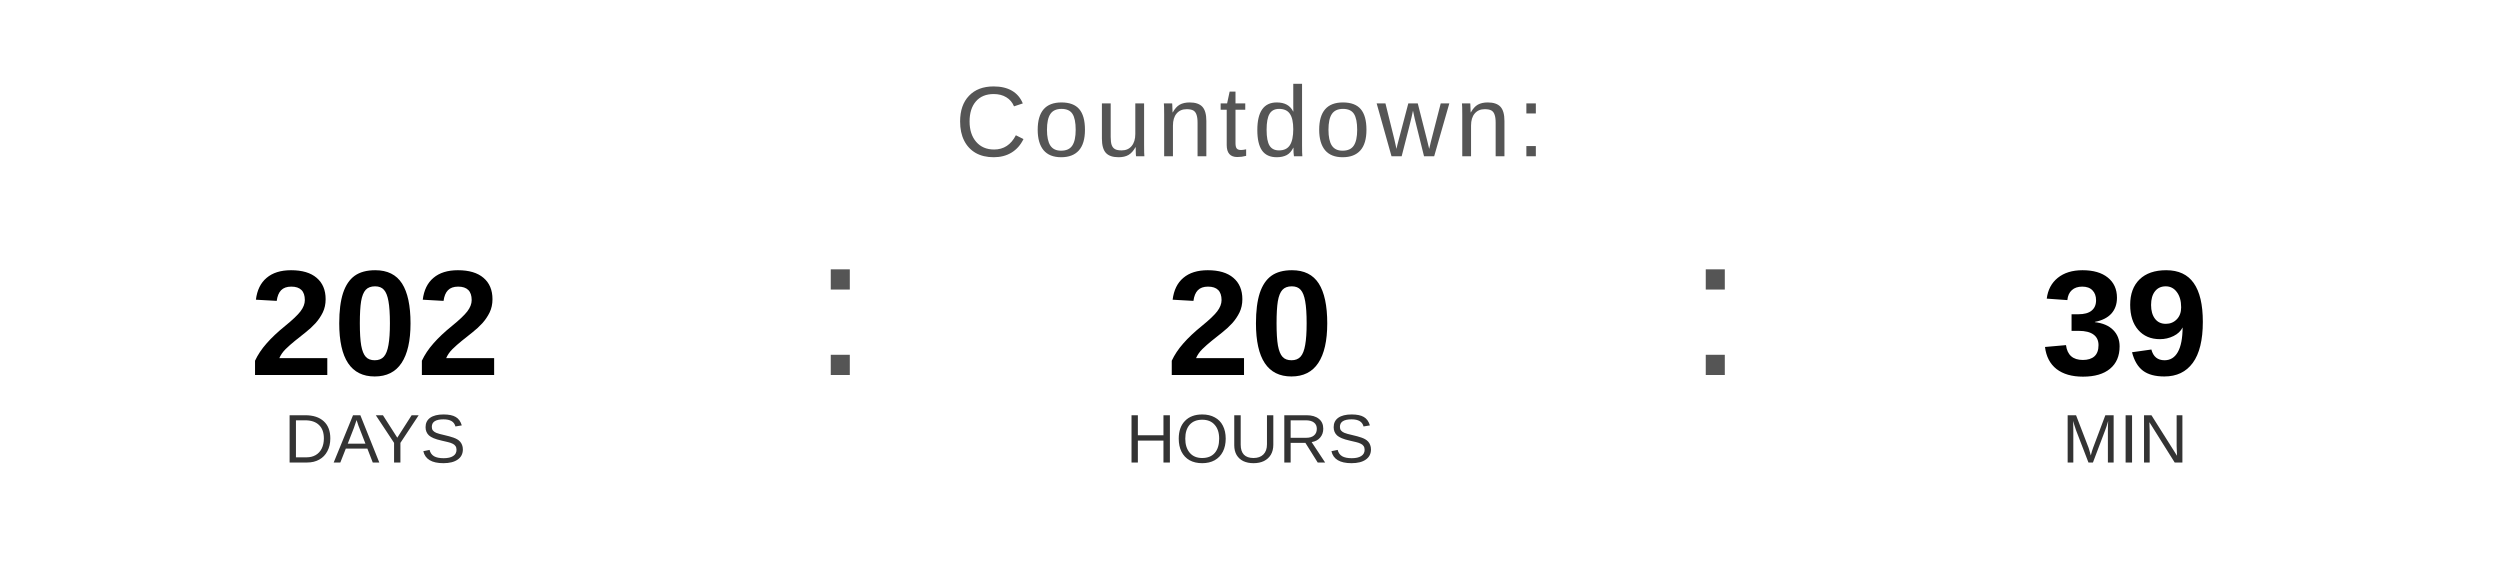
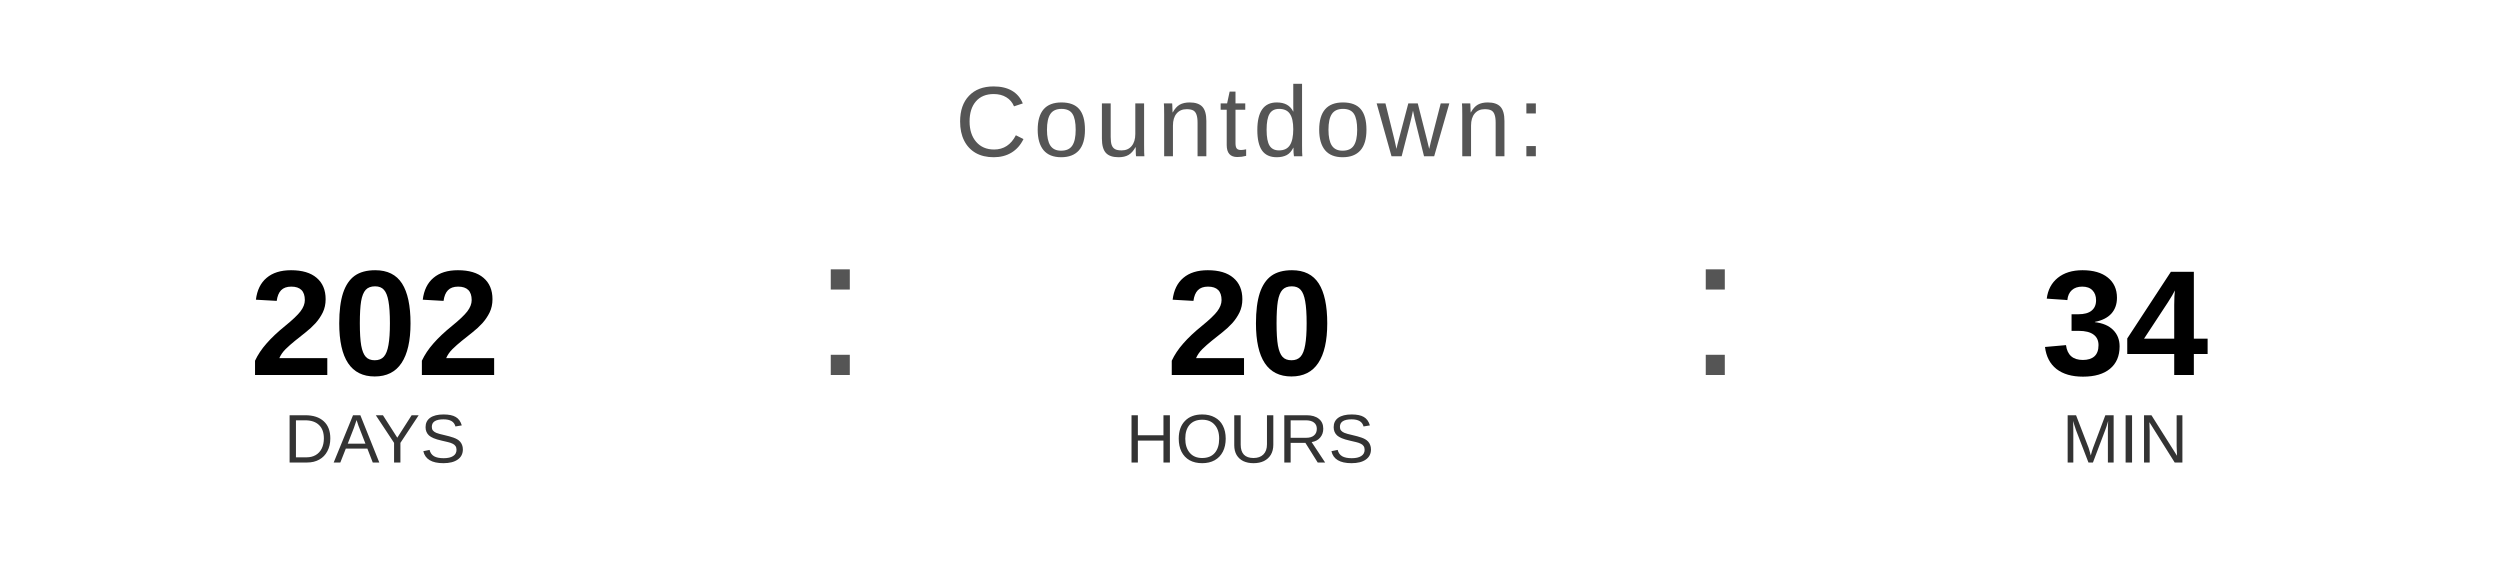
<svg xmlns="http://www.w3.org/2000/svg" width="400" height="90" viewBox="0 0 400 90">
  <text x="200" y="25" font-family="Arial, Helvetica, sans-serif" font-size="16" fill="#555555" text-anchor="middle" letter-spacing="1">
    Countdown:
  </text>
  <text x="60" y="60" font-family="Arial, Helvetica, sans-serif" font-size="24" font-weight="bold" fill="#000000" text-anchor="middle">202</text>
  <text x="60" y="74" font-family="Arial, Helvetica, sans-serif" font-size="11" fill="#333333" text-anchor="middle">DAYS</text>
  <text x="130" y="60" font-family="Arial, sans-serif" font-size="32" fill="#555555">:</text>
  <text x="200" y="60" font-family="Arial, Helvetica, sans-serif" font-size="24" font-weight="bold" fill="#000000" text-anchor="middle">20</text>
  <text x="200" y="74" font-family="Arial, Helvetica, sans-serif" font-size="11" fill="#333333" text-anchor="middle">HOURS</text>
  <text x="270" y="60" font-family="Arial, sans-serif" font-size="32" fill="#555555">:</text>
-   <text x="340" y="60" font-family="Arial, Helvetica, sans-serif" font-size="24" font-weight="bold" fill="#000000" text-anchor="middle">39</text>
+   <text x="340" y="60" font-family="Arial, Helvetica, sans-serif" font-size="24" font-weight="bold" fill="#000000" text-anchor="middle">34</text>
  <text x="340" y="74" font-family="Arial, Helvetica, sans-serif" font-size="11" fill="#333333" text-anchor="middle">MIN</text>
</svg>
